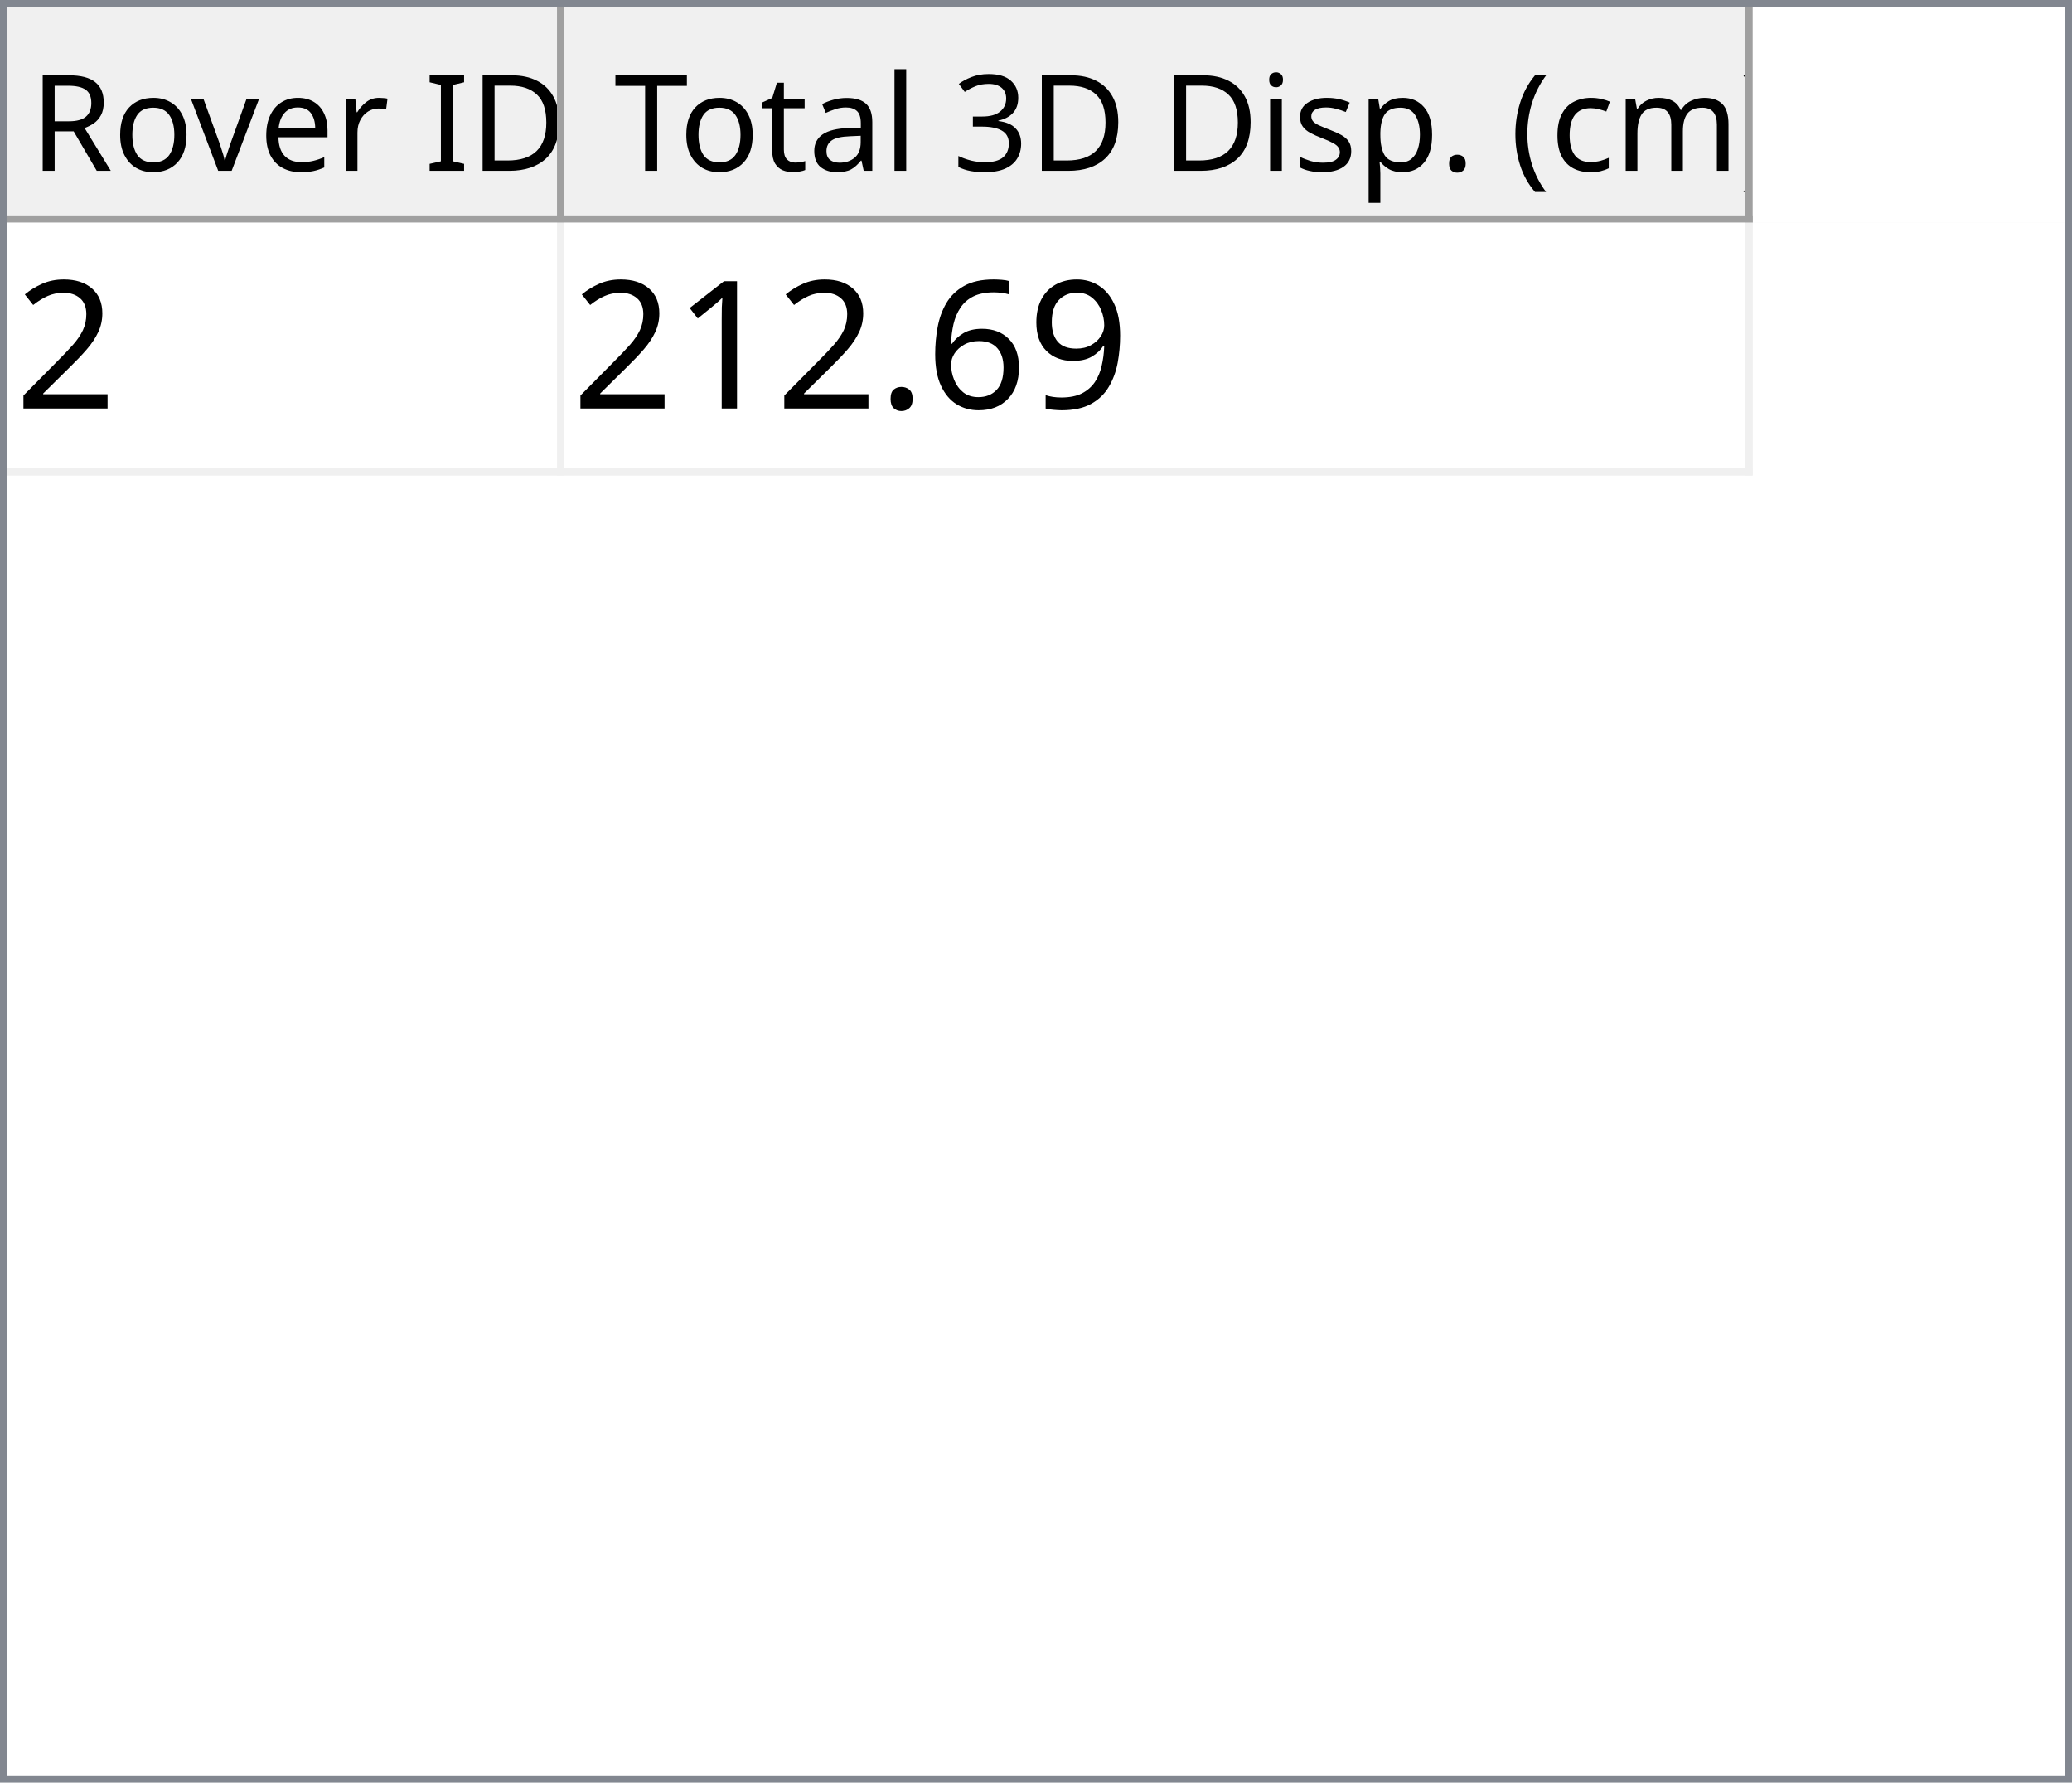
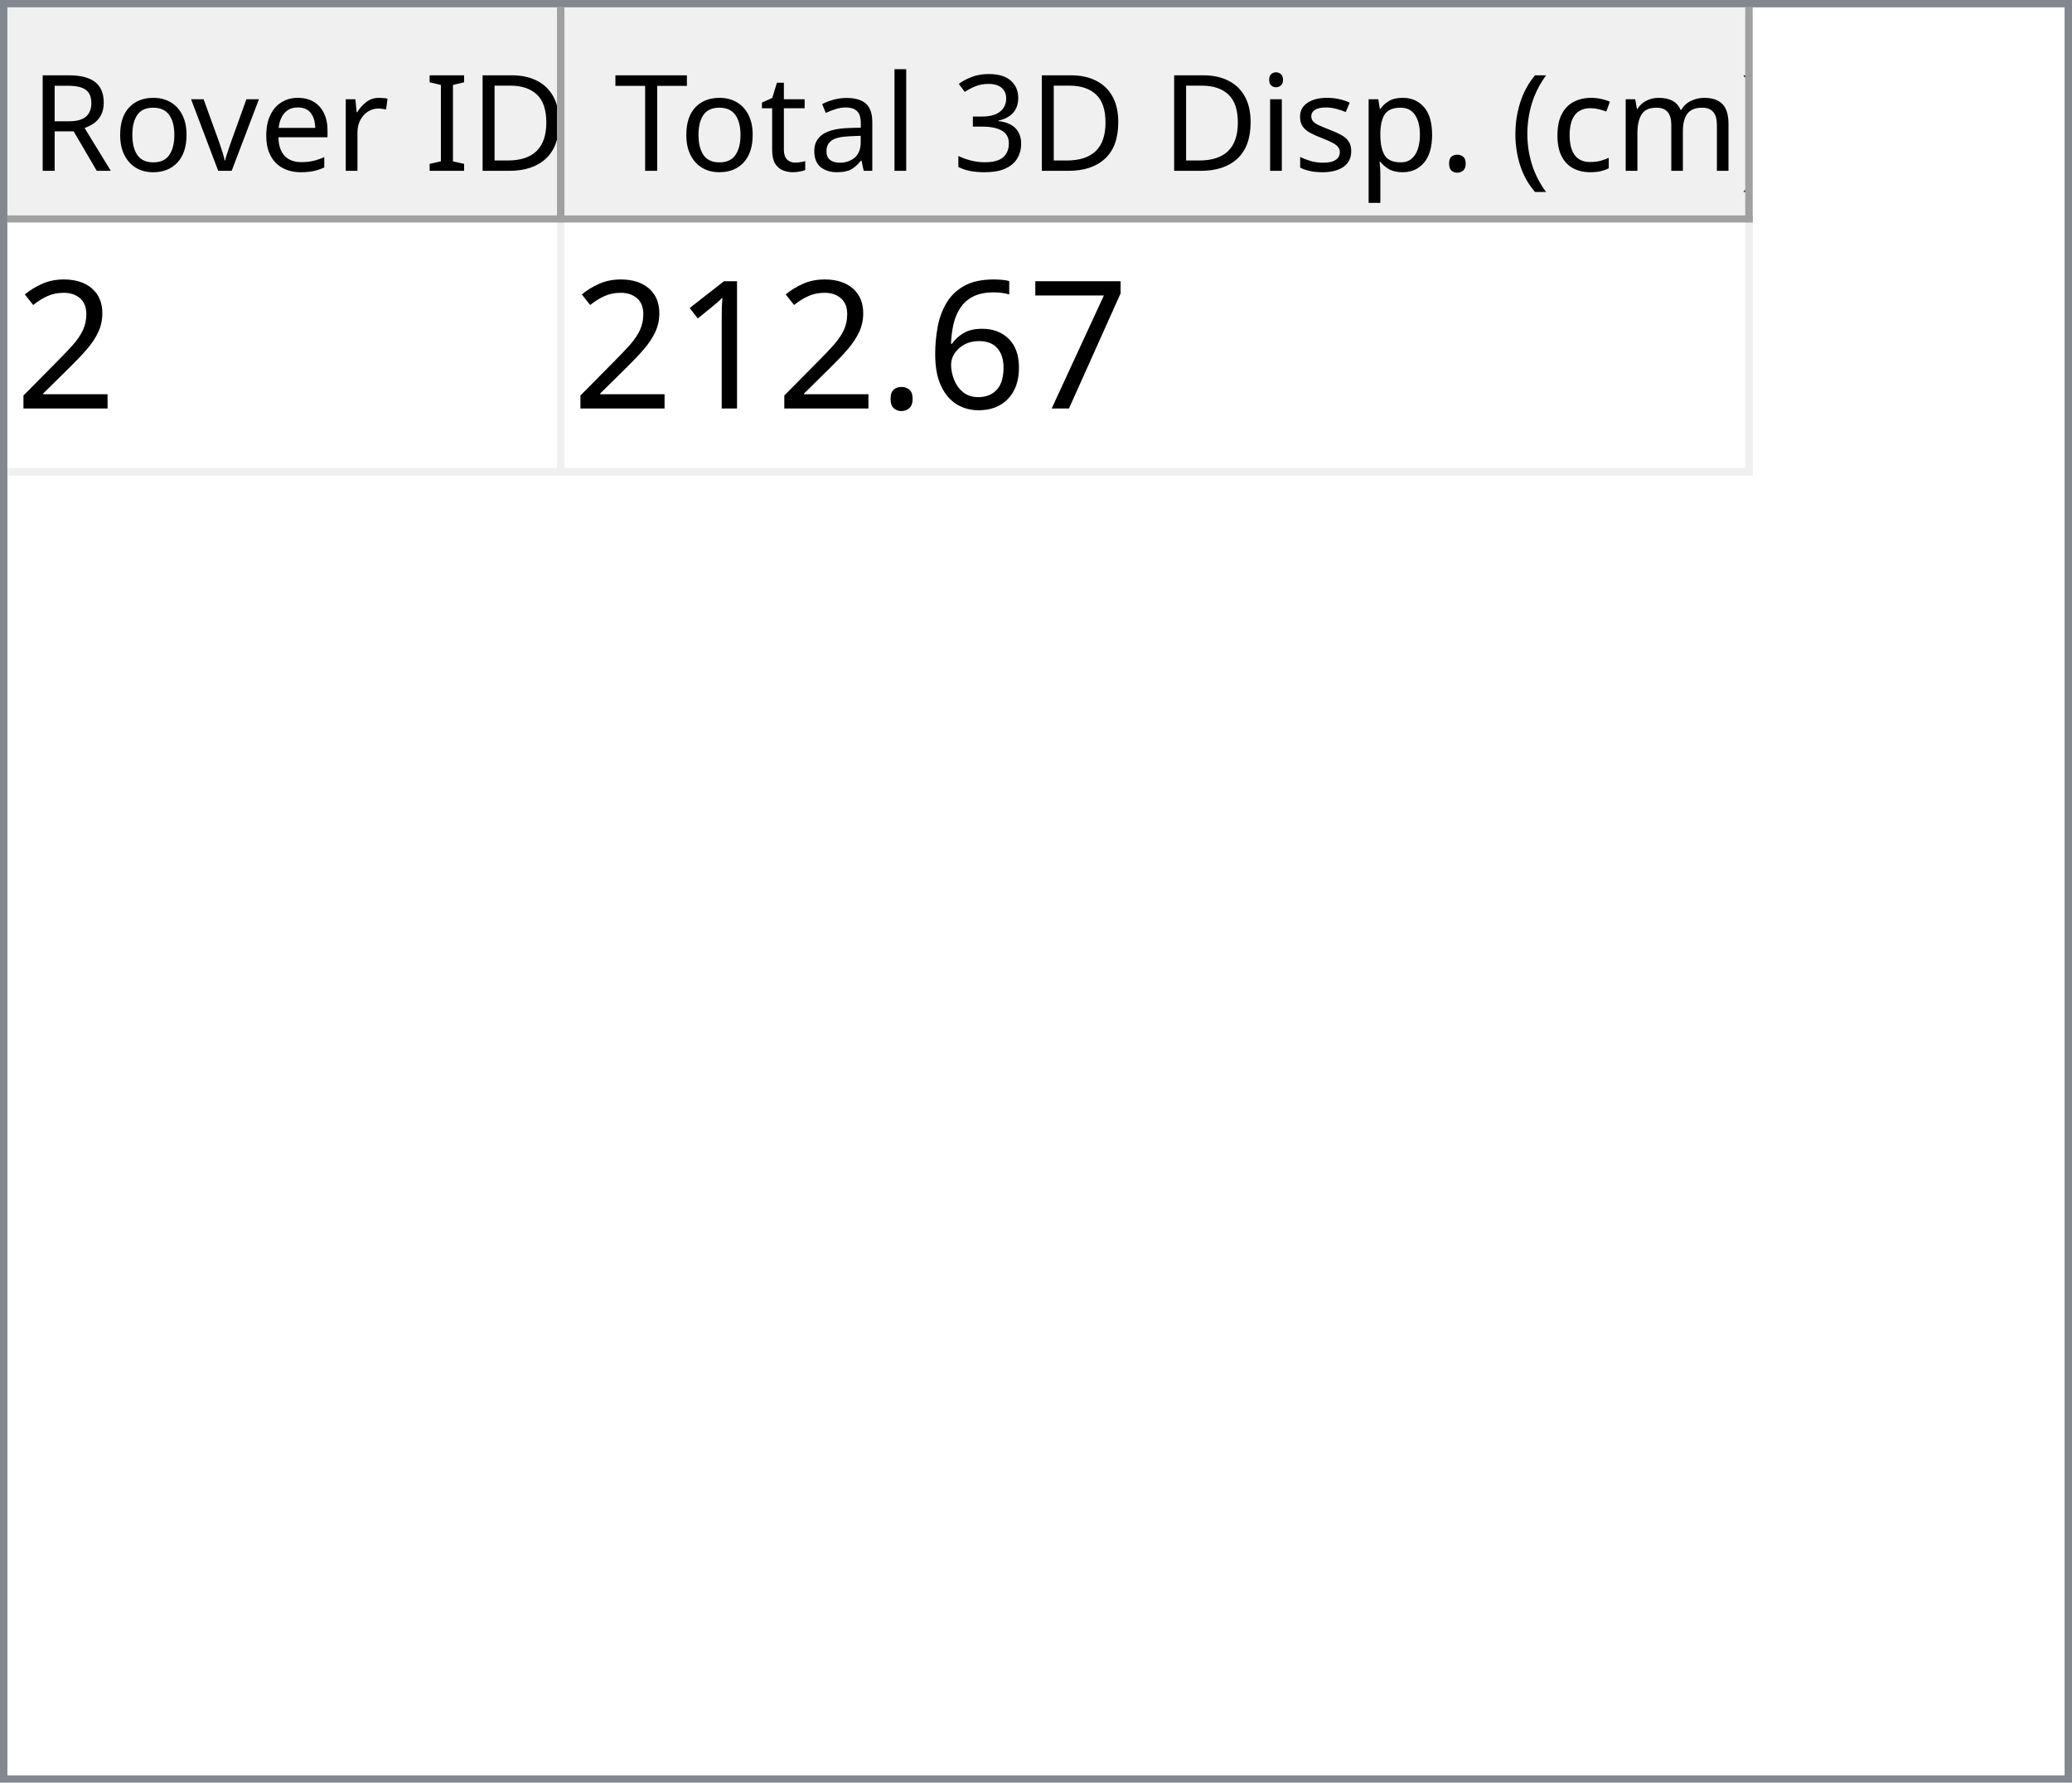
<svg xmlns="http://www.w3.org/2000/svg" style="fill-opacity:1; color-rendering:auto; color-interpolation:auto; text-rendering:auto; stroke:black; stroke-linecap:square; stroke-miterlimit:10; shape-rendering:auto; stroke-opacity:1; fill:black; stroke-dasharray:none; font-weight:normal; stroke-width:1; font-family:'Dialog'; font-style:normal; stroke-linejoin:miter; font-size:12px; stroke-dashoffset:0; image-rendering:auto;" width="279" height="240">
  <defs id="genericDefs" />
  <g>
    <defs id="defs1">
      <clipPath clipPathUnits="userSpaceOnUse" id="clipPath1">
        <path d="M0 0 L279 0 L279 240 L0 240 L0 0 Z" />
      </clipPath>
      <clipPath clipPathUnits="userSpaceOnUse" id="clipPath2">
        <path d="M0 0 L0 240 L279 240 L279 0 Z" />
      </clipPath>
      <clipPath clipPathUnits="userSpaceOnUse" id="clipPath3">
        <path d="M0 0 L0 29 L277 29 L277 0 Z" />
      </clipPath>
      <clipPath clipPathUnits="userSpaceOnUse" id="clipPath4">
        <path d="M0 0 L0 29 L75 29 L75 0 Z" />
      </clipPath>
      <clipPath clipPathUnits="userSpaceOnUse" id="clipPath5">
        <path d="M1 1 L1 28 L74 28 L74 1 Z" />
      </clipPath>
      <clipPath clipPathUnits="userSpaceOnUse" id="clipPath6">
        <path d="M0 0 L0 27 L73 27 L73 0 Z" />
      </clipPath>
      <clipPath clipPathUnits="userSpaceOnUse" id="clipPath7">
        <path d="M-0.5 -0.5 L-0.5 28.5 L74.5 28.5 L74.5 -0.5 Z" />
      </clipPath>
      <clipPath clipPathUnits="userSpaceOnUse" id="clipPath8">
        <path d="M0 0 L0 29 L160 29 L160 0 Z" />
      </clipPath>
      <clipPath clipPathUnits="userSpaceOnUse" id="clipPath9">
        <path d="M1 1 L1 28 L159 28 L159 1 Z" />
      </clipPath>
      <clipPath clipPathUnits="userSpaceOnUse" id="clipPath10">
        <path d="M0 0 L0 27 L158 27 L158 0 Z" />
      </clipPath>
      <clipPath clipPathUnits="userSpaceOnUse" id="clipPath11">
        <path d="M-0.5 -0.5 L-0.5 28.5 L159.5 28.5 L159.5 -0.5 Z" />
      </clipPath>
      <clipPath clipPathUnits="userSpaceOnUse" id="clipPath12">
        <path d="M0 0 L0 209 L277 209 L277 0 Z" />
      </clipPath>
      <clipPath clipPathUnits="userSpaceOnUse" id="clipPath13">
        <path d="M0 0 L0 34 L235 34 L235 0 Z" />
      </clipPath>
      <clipPath clipPathUnits="userSpaceOnUse" id="clipPath14">
        <path d="M-0.5 -0.5 L-0.5 33.5 L234.5 33.5 L234.5 -0.5 Z" />
      </clipPath>
      <clipPath clipPathUnits="userSpaceOnUse" id="clipPath15">
        <path d="M0 0 L0 33 L74 33 L74 0 Z" />
      </clipPath>
      <clipPath clipPathUnits="userSpaceOnUse" id="clipPath16">
        <path d="M0 0 L0 33 L159 33 L159 0 Z" />
      </clipPath>
      <font horiz-adv-x="64.551" id="font1">
        <font-face ascent="107.91" descent="25.098" units-per-em="100" style="font-style:normal; font-family:Segoe UI; font-weight:normal;" />
        <missing-glyph horiz-adv-x="64.551" d="M8.109 0 L8.109 68.266 L56.453 68.266 L56.453 0 L8.109 0 ZM15.328 7.234 L49.219 7.234 L49.219 61.031 L15.328 61.031 L15.328 7.234 Z" />
        <glyph unicode="D" horiz-adv-x="70.117" d="M9.188 0 L9.188 70.016 L28.516 70.016 Q65.531 70.016 65.531 35.891 Q65.531 19.672 55.25 9.836 Q44.969 0 27.734 0 L9.188 0 ZM17.391 62.594 L17.391 7.422 L27.828 7.422 Q41.609 7.422 49.273 14.797 Q56.938 22.172 56.938 35.688 Q56.938 62.594 28.328 62.594 L17.391 62.594 Z" />
        <glyph unicode="I" horiz-adv-x="26.611" d="M17.391 0 L9.188 0 L9.188 70.016 L17.391 70.016 L17.391 0 Z" />
        <glyph unicode=" " horiz-adv-x="27.393" d="" />
        <glyph unicode="r" horiz-adv-x="34.766" d="M34.188 41.891 Q32.078 43.5 28.125 43.5 Q23 43.5 19.555 38.672 Q16.109 33.844 16.109 25.484 L16.109 0 L8.109 0 L8.109 50 L16.109 50 L16.109 39.703 L16.312 39.703 Q18.016 44.969 21.531 47.922 Q25.047 50.875 29.391 50.875 Q32.516 50.875 34.188 50.203 L34.188 41.891 Z" />
        <glyph unicode="e" horiz-adv-x="52.295" d="M48.297 23 L12.984 23 Q13.188 14.656 17.484 10.109 Q21.781 5.562 29.297 5.562 Q37.75 5.562 44.828 11.141 L44.828 3.609 Q38.234 -1.172 27.391 -1.172 Q16.797 -1.172 10.742 5.641 Q4.688 12.453 4.688 24.812 Q4.688 36.469 11.305 43.82 Q17.922 51.172 27.734 51.172 Q37.547 51.172 42.922 44.828 Q48.297 38.484 48.297 27.203 L48.297 23 ZM40.094 29.781 Q40.047 36.719 36.75 40.578 Q33.453 44.438 27.594 44.438 Q21.922 44.438 17.969 40.383 Q14.016 36.328 13.094 29.781 L40.094 29.781 Z" />
        <glyph unicode="v" horiz-adv-x="47.9" d="M47.406 50 L27.484 0 L19.625 0 L0.688 50 L9.469 50 L22.172 13.672 Q23.578 9.672 23.922 6.688 L24.125 6.688 Q24.609 10.453 25.688 13.484 L38.969 50 L47.406 50 Z" />
        <glyph unicode="o" horiz-adv-x="58.594" d="M29 -1.172 Q17.922 -1.172 11.305 5.836 Q4.688 12.844 4.688 24.422 Q4.688 37.016 11.57 44.094 Q18.453 51.172 30.172 51.172 Q41.359 51.172 47.633 44.289 Q53.906 37.406 53.906 25.203 Q53.906 13.234 47.141 6.031 Q40.375 -1.172 29 -1.172 ZM29.594 44.438 Q21.875 44.438 17.383 39.188 Q12.891 33.938 12.891 24.703 Q12.891 15.828 17.43 10.695 Q21.969 5.562 29.594 5.562 Q37.359 5.562 41.531 10.594 Q45.703 15.625 45.703 24.906 Q45.703 34.281 41.531 39.359 Q37.359 44.438 29.594 44.438 Z" />
        <glyph unicode="R" horiz-adv-x="59.814" d="M59.375 0 L49.609 0 L37.891 19.625 Q36.281 22.359 34.766 24.289 Q33.25 26.219 31.664 27.438 Q30.078 28.656 28.25 29.219 Q26.422 29.781 24.125 29.781 L17.391 29.781 L17.391 0 L9.188 0 L9.188 70.016 L30.078 70.016 Q34.672 70.016 38.555 68.867 Q42.438 67.719 45.289 65.375 Q48.141 63.031 49.758 59.547 Q51.375 56.062 51.375 51.375 Q51.375 47.703 50.273 44.656 Q49.172 41.609 47.148 39.211 Q45.125 36.812 42.266 35.133 Q39.406 33.453 35.844 32.516 L35.844 32.328 Q37.594 31.547 38.891 30.547 Q40.188 29.547 41.359 28.18 Q42.531 26.812 43.68 25.078 Q44.828 23.344 46.234 21.047 L59.375 0 ZM17.391 62.594 L17.391 37.203 L28.516 37.203 Q31.594 37.203 34.203 38.133 Q36.812 39.062 38.719 40.797 Q40.625 42.531 41.703 45.047 Q42.781 47.562 42.781 50.688 Q42.781 56.297 39.141 59.445 Q35.5 62.594 28.609 62.594 L17.391 62.594 Z" />
        <glyph unicode=")" horiz-adv-x="30.176" d="M8.297 -15.922 L1.172 -15.922 Q16.406 2.344 16.406 26.812 Q16.406 51.469 1.078 70.016 L8.297 70.016 Q23.531 52.156 23.531 26.703 Q23.531 1.375 8.297 -15.922 Z" />
        <glyph unicode="m" horiz-adv-x="86.133" d="M79.109 0 L71.094 0 L71.094 28.719 Q71.094 37.016 68.531 40.727 Q65.969 44.438 59.906 44.438 Q54.781 44.438 51.195 39.75 Q47.609 35.062 47.609 28.516 L47.609 0 L39.594 0 L39.594 29.688 Q39.594 44.438 28.219 44.438 Q22.953 44.438 19.531 40.016 Q16.109 35.594 16.109 28.516 L16.109 0 L8.109 0 L8.109 50 L16.109 50 L16.109 42.094 L16.312 42.094 Q21.625 51.172 31.844 51.172 Q36.969 51.172 40.773 48.312 Q44.578 45.453 46 40.828 Q51.562 51.172 62.594 51.172 Q79.109 51.172 79.109 30.812 L79.109 0 Z" />
        <glyph unicode="c" horiz-adv-x="46.191" d="M42.188 2.297 Q36.422 -1.172 28.516 -1.172 Q17.828 -1.172 11.258 5.789 Q4.688 12.75 4.688 23.828 Q4.688 36.188 11.766 43.68 Q18.844 51.172 30.672 51.172 Q37.25 51.172 42.281 48.734 L42.281 40.531 Q36.719 44.438 30.375 44.438 Q22.703 44.438 17.797 38.945 Q12.891 33.453 12.891 24.516 Q12.891 15.719 17.508 10.641 Q22.125 5.562 29.891 5.562 Q36.422 5.562 42.188 9.906 L42.188 2.297 Z" />
        <glyph unicode="(" horiz-adv-x="30.176" d="M29.109 -15.922 L21.969 -15.922 Q6.844 1.375 6.844 26.703 Q6.844 52.156 21.969 70.016 L29.203 70.016 Q13.875 51.469 13.875 26.812 Q13.875 2.344 29.109 -15.922 Z" />
        <glyph unicode="." horiz-adv-x="21.68" d="M10.891 -1.078 Q8.641 -1.078 7.055 0.539 Q5.469 2.156 5.469 4.391 Q5.469 6.641 7.055 8.273 Q8.641 9.906 10.891 9.906 Q13.188 9.906 14.797 8.273 Q16.406 6.641 16.406 4.391 Q16.406 2.156 14.797 0.539 Q13.188 -1.078 10.891 -1.078 Z" />
        <glyph unicode="p" horiz-adv-x="58.789" d="M16.312 7.234 L16.109 7.234 L16.109 -23 L8.109 -23 L8.109 50 L16.109 50 L16.109 41.219 L16.312 41.219 Q22.219 51.172 33.594 51.172 Q43.266 51.172 48.688 44.461 Q54.109 37.75 54.109 26.469 Q54.109 13.922 48 6.375 Q41.891 -1.172 31.297 -1.172 Q21.578 -1.172 16.312 7.234 ZM16.109 27.391 L16.109 20.406 Q16.109 14.203 20.141 9.883 Q24.172 5.562 30.375 5.562 Q37.641 5.562 41.773 11.133 Q45.906 16.703 45.906 26.609 Q45.906 34.969 42.047 39.703 Q38.188 44.438 31.594 44.438 Q24.609 44.438 20.359 39.578 Q16.109 34.719 16.109 27.391 Z" />
        <glyph unicode="s" horiz-adv-x="42.432" d="M5.078 1.812 L5.078 10.406 Q11.625 5.562 19.484 5.562 Q30.031 5.562 30.031 12.594 Q30.031 14.594 29.125 15.992 Q28.219 17.391 26.68 18.461 Q25.141 19.531 23.07 20.383 Q21 21.234 18.609 22.172 Q15.281 23.484 12.766 24.828 Q10.25 26.172 8.57 27.859 Q6.891 29.547 6.031 31.695 Q5.172 33.844 5.172 36.719 Q5.172 40.234 6.789 42.945 Q8.406 45.656 11.086 47.484 Q13.766 49.312 17.211 50.242 Q20.656 51.172 24.312 51.172 Q30.812 51.172 35.938 48.922 L35.938 40.828 Q30.422 44.438 23.25 44.438 Q21 44.438 19.195 43.922 Q17.391 43.406 16.094 42.477 Q14.797 41.547 14.086 40.258 Q13.375 38.969 13.375 37.406 Q13.375 35.453 14.086 34.133 Q14.797 32.812 16.164 31.789 Q17.531 30.766 19.484 29.938 Q21.438 29.109 23.922 28.125 Q27.25 26.859 29.883 25.516 Q32.516 24.172 34.375 22.484 Q36.234 20.797 37.234 18.602 Q38.234 16.406 38.234 13.375 Q38.234 9.672 36.602 6.938 Q34.969 4.203 32.234 2.398 Q29.5 0.594 25.93 -0.289 Q22.359 -1.172 18.453 -1.172 Q10.75 -1.172 5.078 1.812 Z" />
        <glyph unicode="i" horiz-adv-x="24.219" d="M12.203 62.703 Q10.062 62.703 8.547 64.164 Q7.031 65.625 7.031 67.875 Q7.031 70.125 8.547 71.609 Q10.062 73.094 12.203 73.094 Q14.406 73.094 15.945 71.609 Q17.484 70.125 17.484 67.875 Q17.484 65.719 15.945 64.211 Q14.406 62.703 12.203 62.703 ZM16.109 0 L8.109 0 L8.109 50 L16.109 50 L16.109 0 Z" />
        <glyph unicode="3" horiz-adv-x="53.906" d="M46.531 19.828 Q46.531 15.094 44.75 11.211 Q42.969 7.328 39.719 4.57 Q36.469 1.812 31.93 0.297 Q27.391 -1.219 21.922 -1.219 Q11.922 -1.219 6 2.594 L6 11.188 Q13.094 5.609 22.219 5.609 Q25.875 5.609 28.828 6.539 Q31.781 7.469 33.906 9.227 Q36.031 10.984 37.18 13.477 Q38.328 15.969 38.328 19.094 Q38.328 32.812 18.797 32.812 L12.984 32.812 L12.984 39.594 L18.5 39.594 Q35.797 39.594 35.797 52.484 Q35.797 64.406 22.609 64.406 Q15.188 64.406 8.688 59.422 L8.688 67.188 Q15.375 71.188 24.609 71.188 Q29 71.188 32.57 69.969 Q36.141 68.75 38.68 66.555 Q41.219 64.359 42.609 61.281 Q44 58.203 44 54.5 Q44 40.672 30.031 36.719 L30.031 36.531 Q33.594 36.141 36.625 34.797 Q39.656 33.453 41.852 31.305 Q44.047 29.156 45.289 26.25 Q46.531 23.344 46.531 19.828 Z" />
        <glyph unicode="l" horiz-adv-x="24.219" d="M16.109 0 L8.109 0 L8.109 74.031 L16.109 74.031 L16.109 0 Z" />
        <glyph unicode="a" horiz-adv-x="50.879" d="M43.891 0 L35.891 0 L35.891 7.812 L35.688 7.812 Q30.469 -1.172 20.312 -1.172 Q12.844 -1.172 8.617 2.781 Q4.391 6.734 4.391 13.281 Q4.391 27.297 20.906 29.594 L35.891 31.688 Q35.891 44.438 25.594 44.438 Q16.547 44.438 9.281 38.281 L9.281 46.484 Q16.656 51.172 26.266 51.172 Q43.891 51.172 43.891 32.516 L43.891 0 ZM35.891 25.297 L23.828 23.641 Q18.266 22.859 15.43 20.875 Q12.594 18.891 12.594 13.875 Q12.594 10.203 15.211 7.883 Q17.828 5.562 22.172 5.562 Q28.125 5.562 32.008 9.742 Q35.891 13.922 35.891 20.312 L35.891 25.297 Z" />
        <glyph unicode="t" horiz-adv-x="33.887" d="M31.297 0.484 Q28.469 -1.078 23.828 -1.078 Q10.688 -1.078 10.688 13.578 L10.688 43.172 L2.094 43.172 L2.094 50 L10.688 50 L10.688 62.203 L18.703 64.797 L18.703 50 L31.297 50 L31.297 43.172 L18.703 43.172 L18.703 14.984 Q18.703 9.969 20.414 7.82 Q22.125 5.672 26.078 5.672 Q29.109 5.672 31.297 7.328 L31.297 0.484 Z" />
        <glyph unicode="T" horiz-adv-x="52.393" d="M50.594 62.594 L30.375 62.594 L30.375 0 L22.172 0 L22.172 62.594 L2 62.594 L2 70.016 L50.594 70.016 L50.594 62.594 Z" />
      </font>
      <font horiz-adv-x="75.0" id="font2">
        <font-face ascent="100.537" descent="21.973" units-per-em="100" style="font-style:normal; font-family:sans-serif; font-weight:normal;" />
        <missing-glyph horiz-adv-x="75.0" d="M12.5 0 L12.5 62.5 L62.5 62.5 L62.5 0 L12.5 0 ZM14.062 1.562 L60.938 1.562 L60.938 60.938 L14.062 60.938 L14.062 1.562 Z" />
        <glyph unicode="2" horiz-adv-x="55.615" d="M50.344 8.453 L50.344 0 L3.031 0 Q2.938 3.172 4.047 6.109 Q5.859 10.938 9.836 15.625 Q13.812 20.312 21.344 26.469 Q33.016 36.031 37.117 41.625 Q41.219 47.219 41.219 52.203 Q41.219 57.422 37.477 61.008 Q33.734 64.594 27.734 64.594 Q21.391 64.594 17.578 60.789 Q13.766 56.984 13.719 50.25 L4.688 51.172 Q5.609 61.281 11.664 66.578 Q17.719 71.875 27.938 71.875 Q38.234 71.875 44.242 66.164 Q50.25 60.453 50.25 52 Q50.25 47.703 48.492 43.555 Q46.734 39.406 42.656 34.812 Q38.578 30.219 29.109 22.219 Q21.188 15.578 18.945 13.211 Q16.703 10.844 15.234 8.453 L50.344 8.453 Z" />
-         <glyph unicode="9" horiz-adv-x="55.615" d="M5.469 16.547 L13.922 17.328 Q14.984 11.375 18.016 8.688 Q21.047 6 25.781 6 Q29.828 6 32.883 7.859 Q35.938 9.719 37.891 12.82 Q39.844 15.922 41.164 21.195 Q42.484 26.469 42.484 31.938 Q42.484 32.516 42.438 33.688 Q39.797 29.5 35.234 26.883 Q30.672 24.266 25.344 24.266 Q16.453 24.266 10.305 30.711 Q4.156 37.156 4.156 47.703 Q4.156 58.594 10.578 65.234 Q17 71.875 26.656 71.875 Q33.641 71.875 39.43 68.117 Q45.219 64.359 48.219 57.398 Q51.219 50.438 51.219 37.25 Q51.219 23.531 48.242 15.406 Q45.266 7.281 39.383 3.031 Q33.5 -1.219 25.594 -1.219 Q17.188 -1.219 11.867 3.445 Q6.547 8.109 5.469 16.547 ZM41.453 48.141 Q41.453 55.719 37.43 60.156 Q33.406 64.594 27.734 64.594 Q21.875 64.594 17.531 59.812 Q13.188 55.031 13.188 47.406 Q13.188 40.578 17.312 36.305 Q21.438 32.031 27.484 32.031 Q33.594 32.031 37.523 36.305 Q41.453 40.578 41.453 48.141 Z" />
+         <glyph unicode="7" horiz-adv-x="55.615" d="M4.734 62.203 L4.734 70.656 L51.078 70.656 L51.078 63.812 Q44.234 56.547 37.523 44.484 Q30.812 32.422 27.156 19.672 Q24.516 10.688 23.781 0 L14.75 0 Q14.891 8.453 18.062 20.414 Q21.234 32.375 27.172 43.484 Q33.109 54.594 39.797 62.203 L4.734 62.203 Z" />
        <glyph unicode="6" horiz-adv-x="55.615" d="M49.75 54.047 L41.016 53.375 Q39.844 58.547 37.703 60.891 Q34.125 64.656 28.906 64.656 Q24.703 64.656 21.531 62.312 Q17.391 59.281 14.992 53.469 Q12.594 47.656 12.5 36.922 Q15.672 41.75 20.266 44.094 Q24.859 46.438 29.891 46.438 Q38.672 46.438 44.852 39.969 Q51.031 33.5 51.031 23.25 Q51.031 16.5 48.125 10.719 Q45.219 4.938 40.141 1.859 Q35.062 -1.219 28.609 -1.219 Q17.625 -1.219 10.695 6.859 Q3.766 14.938 3.766 33.5 Q3.766 54.25 11.422 63.672 Q18.109 71.875 29.438 71.875 Q37.891 71.875 43.289 67.141 Q48.688 62.406 49.75 54.047 ZM13.875 23.188 Q13.875 18.656 15.797 14.508 Q17.719 10.359 21.188 8.18 Q24.656 6 28.469 6 Q34.031 6 38.039 10.492 Q42.047 14.984 42.047 22.703 Q42.047 30.125 38.086 34.398 Q34.125 38.672 28.125 38.672 Q22.172 38.672 18.023 34.398 Q13.875 30.125 13.875 23.188 Z" />
        <glyph unicode="." horiz-adv-x="27.783" d="M9.078 0 L9.078 10.016 L19.094 10.016 L19.094 0 L9.078 0 Z" />
        <glyph unicode="1" horiz-adv-x="55.615" d="M37.25 0 L28.469 0 L28.469 56 Q25.297 52.984 20.141 49.953 Q14.984 46.922 10.891 45.406 L10.891 53.906 Q18.266 57.375 23.781 62.305 Q29.297 67.234 31.594 71.875 L37.25 71.875 L37.25 0 Z" />
      </font>
    </defs>
    <g style="fill:white; stroke:white;">
      <rect x="0" y="0" width="279" style="clip-path:url(#clipPath1); stroke:none;" height="240" />
    </g>
    <g style="fill:white; text-rendering:optimizeSpeed; color-rendering:optimizeSpeed; image-rendering:optimizeSpeed; shape-rendering:crispEdges; stroke:white; color-interpolation:sRGB;">
      <rect x="0" width="279" height="240" y="0" style="stroke:none;" />
      <path style="stroke:none;" d="M0 240 L279 240 L279 0 L0 0 Z" />
    </g>
    <g style="fill:rgb(240,240,240); font-size:18px; font-family:'Segoe UI'; stroke:rgb(240,240,240);">
      <rect x="0" y="0" width="279" style="clip-path:url(#clipPath2); stroke:none;" height="240" />
    </g>
    <g style="fill:rgb(130,135,144); font-size:18px; font-family:'Segoe UI'; stroke:rgb(130,135,144);">
      <path d="M0 0 L279 0 L279 240 L0 240 L0 0 ZM1 1 L278 1 L278 239 L1 239 L1 1 Z" style="fill-rule:evenodd; clip-path:url(#clipPath2); stroke:none;" />
    </g>
    <g style="fill:white; font-size:18px; font-family:'Segoe UI'; stroke:white;" transform="translate(1,1)">
      <rect x="0" y="0" width="277" style="clip-path:url(#clipPath3); stroke:none;" height="29" />
    </g>
    <g style="fill:rgb(240,240,240); font-size:18px; font-family:'Segoe UI'; stroke:rgb(240,240,240);" transform="translate(1,1)">
      <rect x="0" y="0" width="75" style="clip-path:url(#clipPath4); stroke:none;" height="29" />
    </g>
    <g style="font-family:'Segoe UI'; font-size:18px;" transform="translate(2,2)">
      <text x="2" xml:space="preserve" y="21" style="clip-path:url(#clipPath6); stroke:none;">Rover ID</text>
    </g>
    <g transform="translate(1.5,1.5)" style="fill:rgb(160,160,160); font-size:18px; font-family:'Segoe UI'; stroke:rgb(160,160,160); stroke-linejoin:bevel;">
      <line x1="74" x2="74" y1="0" style="fill:none; clip-path:url(#clipPath7);" y2="28" />
    </g>
    <g transform="matrix(1,0,0,1,1,1) translate(0.5,0.5)" style="fill:rgb(160,160,160); font-size:18px; font-family:'Segoe UI'; stroke:rgb(160,160,160); stroke-linejoin:bevel;">
      <line x1="0" x2="74" y1="28" style="fill:none; clip-path:url(#clipPath7);" y2="28" />
    </g>
    <g style="fill:rgb(240,240,240); font-size:18px; font-family:'Segoe UI'; stroke:rgb(240,240,240);" transform="translate(76,1)">
      <rect x="0" y="0" width="160" style="clip-path:url(#clipPath8); stroke:none;" height="29" />
    </g>
    <g style="font-family:'Segoe UI'; font-size:18px;" transform="translate(77,2)">
      <text x="1" xml:space="preserve" y="21" style="clip-path:url(#clipPath10); stroke:none;"> Total 3D Disp. (cm)</text>
    </g>
    <g transform="translate(76.5,1.5)" style="fill:rgb(160,160,160); font-size:18px; font-family:'Segoe UI'; stroke:rgb(160,160,160); stroke-linejoin:bevel;">
      <line x1="159" x2="159" y1="0" style="fill:none; clip-path:url(#clipPath11);" y2="28" />
    </g>
    <g transform="matrix(1,0,0,1,76,1) translate(0.5,0.5)" style="fill:rgb(160,160,160); font-size:18px; font-family:'Segoe UI'; stroke:rgb(160,160,160); stroke-linejoin:bevel;">
      <line x1="0" x2="159" y1="28" style="fill:none; clip-path:url(#clipPath11);" y2="28" />
    </g>
    <g style="fill:white; font-size:18px; font-family:'Segoe UI'; stroke:white;" transform="translate(1,30)">
      <rect x="0" y="0" width="277" style="clip-path:url(#clipPath12); stroke:none;" height="209" />
    </g>
    <g style="fill:rgb(240,240,240); font-size:24px; font-family:sans-serif; stroke:rgb(240,240,240);" transform="translate(1,30)">
      <rect x="0" y="0" width="235" style="clip-path:url(#clipPath13); stroke:none;" height="34" />
      <line transform="translate(0.5,0.5)" x1="0" x2="234" y1="33" style="clip-path:url(#clipPath14); fill:none; stroke-linejoin:bevel;" y2="33" />
    </g>
    <g transform="matrix(1,0,0,1,1,30) translate(0.5,0.5)" style="fill:rgb(240,240,240); font-size:24px; font-family:sans-serif; stroke:rgb(240,240,240); stroke-linejoin:bevel;">
      <line x1="74" x2="74" y1="0" style="fill:none; clip-path:url(#clipPath14);" y2="33" />
    </g>
    <g transform="matrix(1,0,0,1,1,30) translate(0.5,0.5)" style="fill:rgb(240,240,240); font-size:24px; font-family:sans-serif; stroke:rgb(240,240,240); stroke-linejoin:bevel;">
      <line x1="234" x2="234" y1="0" style="fill:none; clip-path:url(#clipPath14);" y2="33" />
    </g>
    <g style="fill:white; font-size:24px; font-family:sans-serif; stroke:white;" transform="matrix(1,0,0,1,1,30)">
      <rect x="0" y="0" width="74" style="clip-path:url(#clipPath15); stroke:none;" height="33" />
      <text x="1" y="25" style="fill:black; clip-path:url(#clipPath15); stroke:none;" xml:space="preserve">2</text>
    </g>
    <g style="fill:white; font-size:24px; font-family:sans-serif; stroke:white;" transform="matrix(1,0,0,1,1,30) translate(75,0)">
      <rect x="0" y="0" width="159" style="clip-path:url(#clipPath16); stroke:none;" height="33" />
-       <text x="1" y="25" style="fill:black; clip-path:url(#clipPath16); stroke:none;" xml:space="preserve">212.69</text>
+       <text x="1" y="25" style="fill:black; clip-path:url(#clipPath16); stroke:none;" xml:space="preserve">212.67</text>
    </g>
  </g>
</svg>
